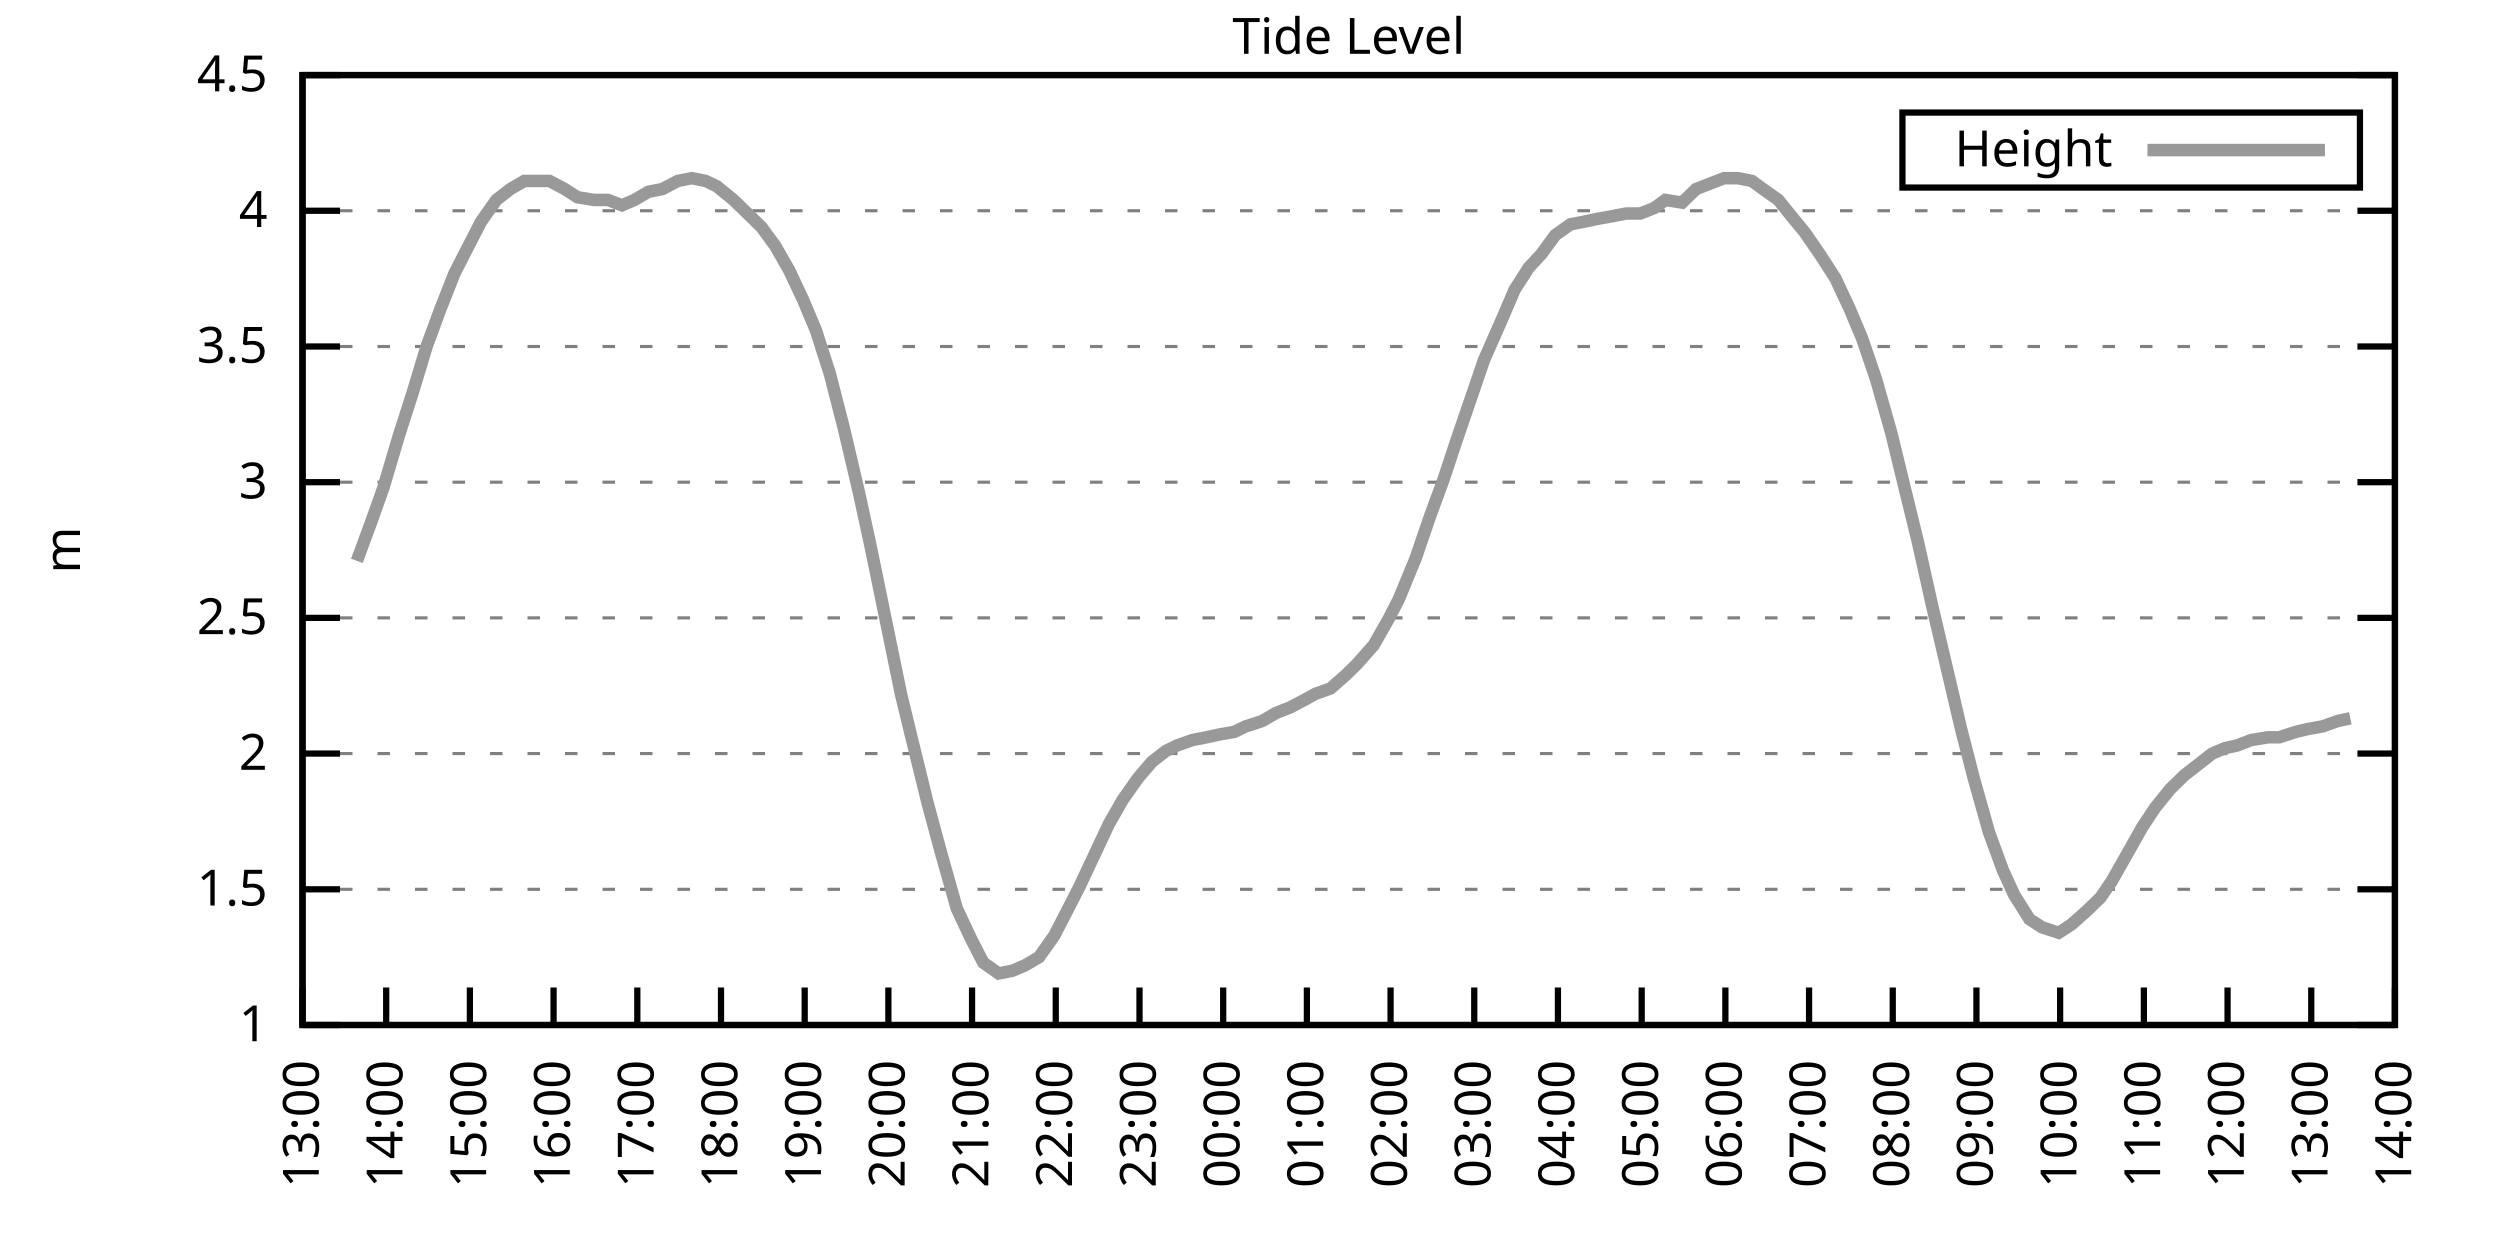
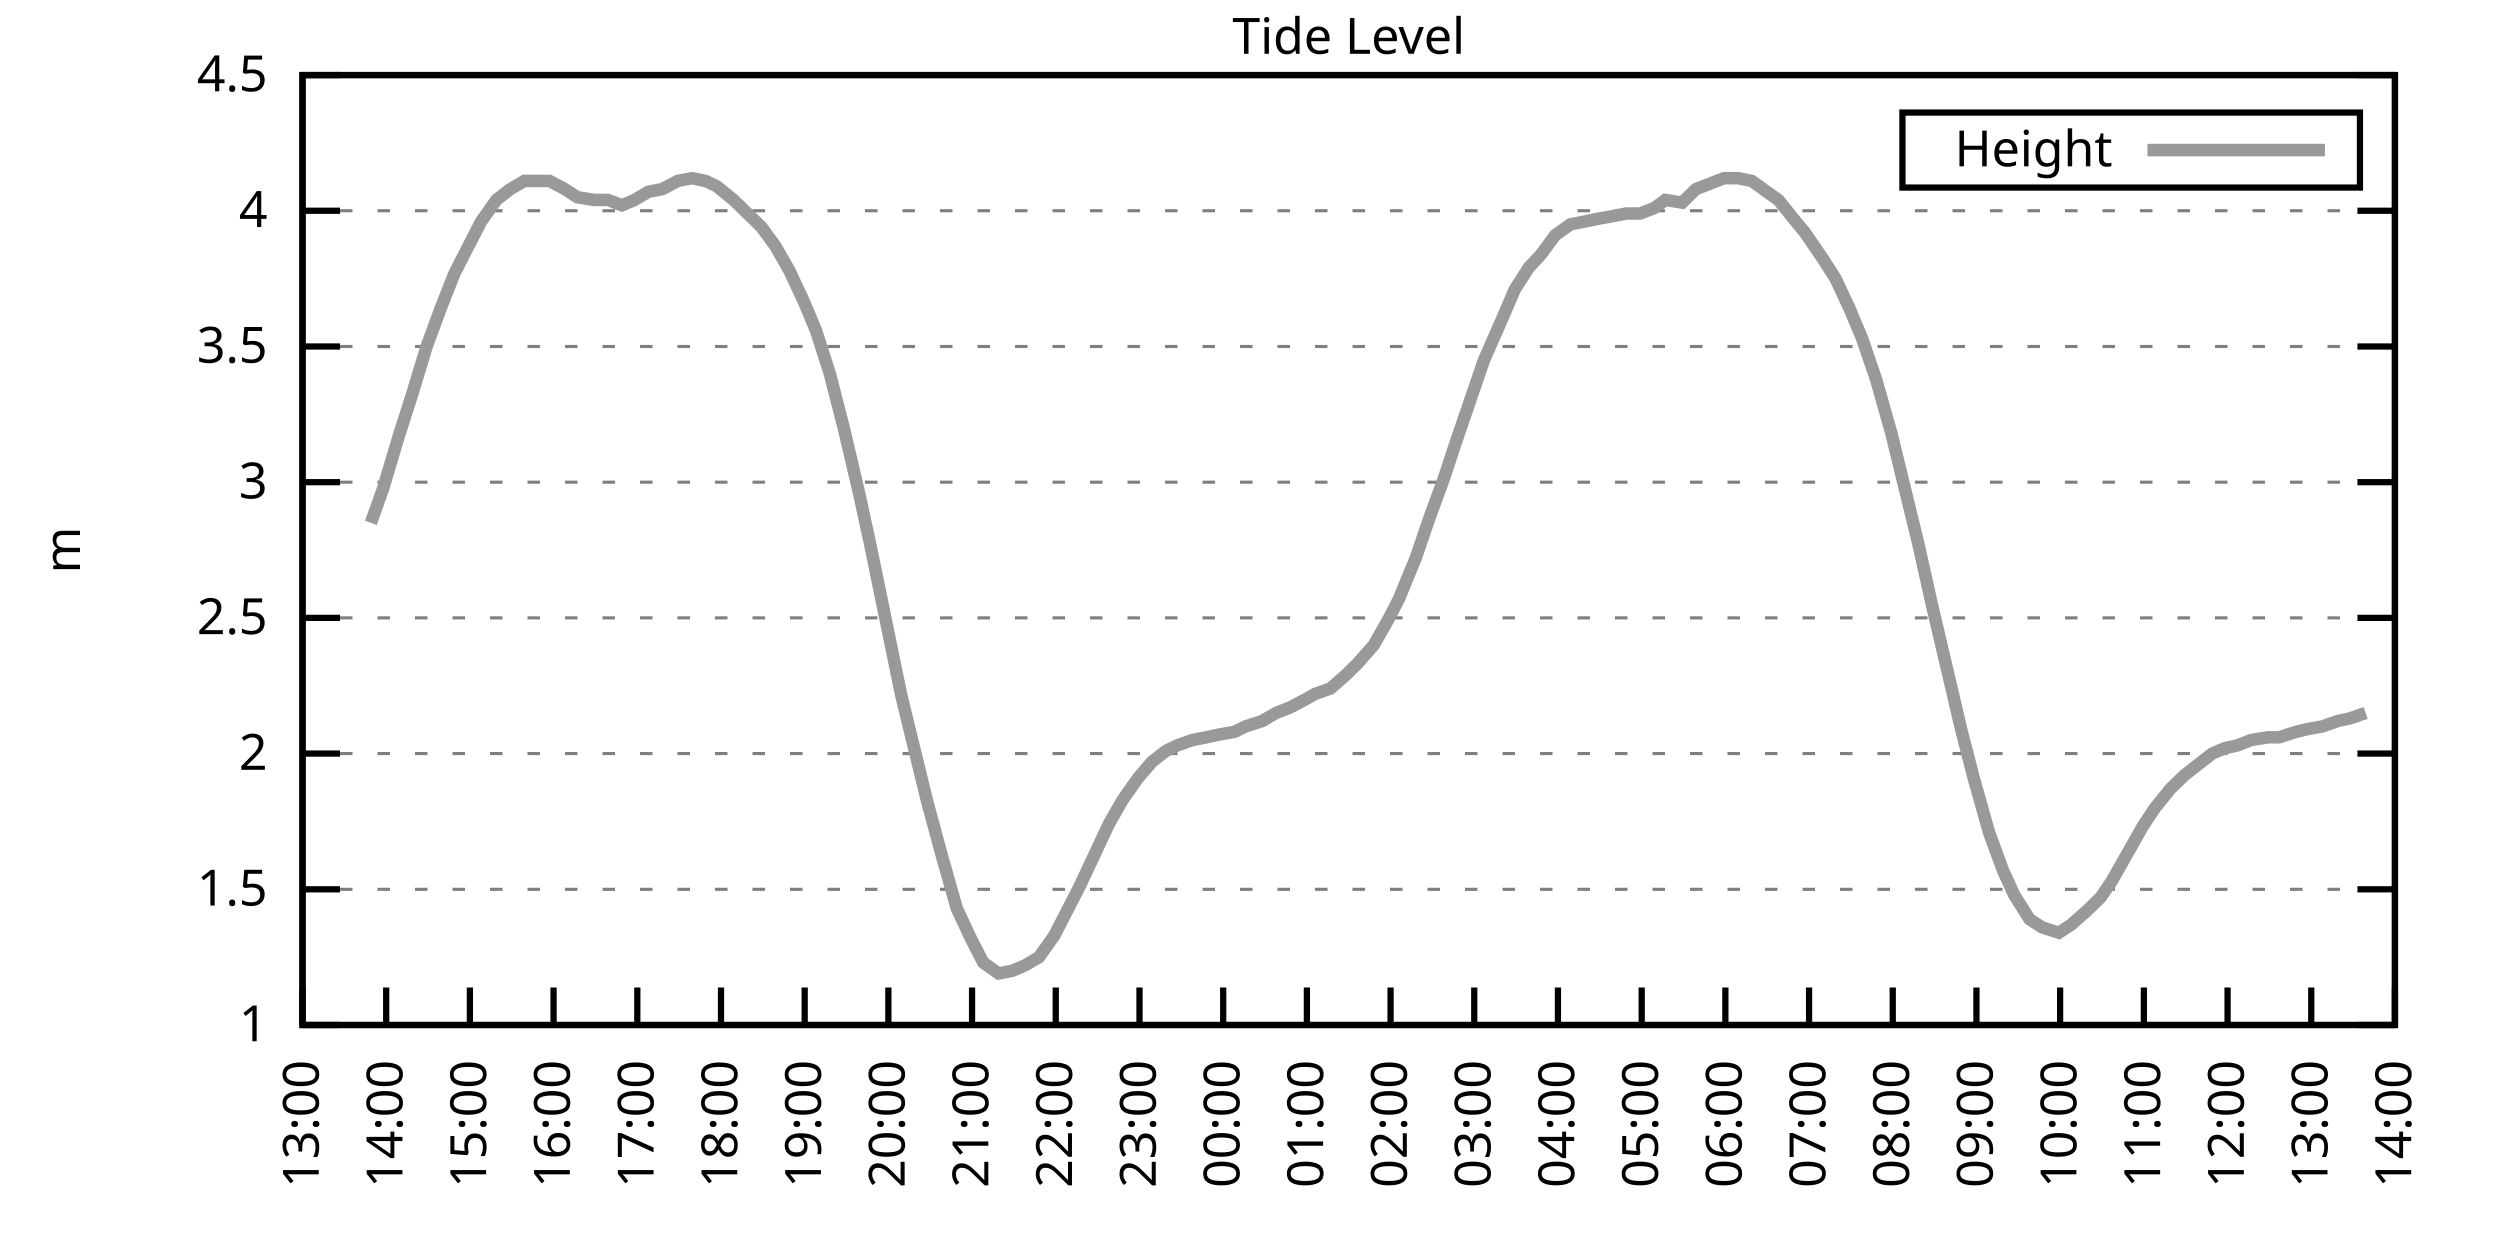
<svg xmlns="http://www.w3.org/2000/svg" xmlns:xlink="http://www.w3.org/1999/xlink" width="400" height="200" viewBox="0 0 400 200">
  <g id="gnuplot_canvas">
    <rect x="0" y="0" width="400" height="200" fill="none" />
    <defs>
      <circle id="gpDot" r="0.5" stroke-width="0.5" stroke="currentColor" />
      <path id="gpPt0" stroke-width="0.333" stroke="currentColor" d="M-1,0 h2 M0,-1 v2" />
      <path id="gpPt1" stroke-width="0.333" stroke="currentColor" d="M-1,-1 L1,1 M1,-1 L-1,1" />
      <path id="gpPt2" stroke-width="0.333" stroke="currentColor" d="M-1,0 L1,0 M0,-1 L0,1 M-1,-1 L1,1 M-1,1 L1,-1" />
      <rect id="gpPt3" stroke-width="0.333" stroke="currentColor" x="-1" y="-1" width="2" height="2" />
      <rect id="gpPt4" stroke-width="0.333" stroke="currentColor" fill="currentColor" x="-1" y="-1" width="2" height="2" />
      <circle id="gpPt5" stroke-width="0.333" stroke="currentColor" cx="0" cy="0" r="1" />
      <use xlink:href="#gpPt5" id="gpPt6" fill="currentColor" stroke="none" />
      <path id="gpPt7" stroke-width="0.333" stroke="currentColor" d="M0,-1.33 L-1.33,0.67 L1.33,0.67 z" />
      <use xlink:href="#gpPt7" id="gpPt8" fill="currentColor" stroke="none" />
      <use xlink:href="#gpPt7" id="gpPt9" stroke="currentColor" transform="rotate(180)" />
      <use xlink:href="#gpPt9" id="gpPt10" fill="currentColor" stroke="none" />
      <use xlink:href="#gpPt3" id="gpPt11" stroke="currentColor" transform="rotate(45)" />
      <use xlink:href="#gpPt11" id="gpPt12" fill="currentColor" stroke="none" />
      <path id="gpPt13" stroke-width="0.333" stroke="currentColor" d="M0,1.330 L1.265,0.411 L0.782,-1.067 L-0.782,-1.076 L-1.265,0.411 z" />
      <use xlink:href="#gpPt13" id="gpPt14" fill="currentColor" stroke="none" />
      <filter id="textbox" filterUnits="objectBoundingBox" x="0" y="0" height="1" width="1">
        <feFlood flood-color="white" flood-opacity="1" result="bgnd" />
        <feComposite in="SourceGraphic" in2="bgnd" operator="atop" />
      </filter>
      <filter id="greybox" filterUnits="objectBoundingBox" x="0" y="0" height="1" width="1">
        <feFlood flood-color="lightgrey" flood-opacity="1" result="grey" />
        <feComposite in="SourceGraphic" in2="grey" operator="atop" />
      </filter>
    </defs>
    <g fill="none" color="white" stroke="currentColor" stroke-width="1.00" stroke-linecap="butt" stroke-linejoin="miter">
</g>
    <g fill="none" color="black" stroke="currentColor" stroke-width="1.00" stroke-linecap="butt" stroke-linejoin="miter">
      <g stroke="none" shape-rendering="crispEdges">
        <polygon fill="rgb(255, 255, 255)" points="48.40,164.00 383.18,164.00 383.18,12.02 48.40,12.02 " />
      </g>
    </g>
    <g fill="none" color="black" stroke="currentColor" stroke-width="1.00" stroke-linecap="butt" stroke-linejoin="miter">
</g>
    <g fill="none" color="black" stroke="black" stroke-width="0.50" stroke-linecap="butt" stroke-linejoin="miter">
</g>
    <g fill="none" color="gray" stroke="currentColor" stroke-width="0.50" stroke-linecap="butt" stroke-linejoin="miter">
      <path stroke="gray" stroke-dasharray="2,4" class="gridline" d="M48.40,164.00 L383.19,164.00  " />
    </g>
    <g fill="none" color="gray" stroke="gray" stroke-width="1.00" stroke-linecap="butt" stroke-linejoin="miter">
</g>
    <g fill="none" color="black" stroke="currentColor" stroke-width="1.00" stroke-linecap="butt" stroke-linejoin="miter">
      <path stroke="black" d="M48.40,164.00 L54.40,164.00 M383.19,164.00 L377.19,164.00  " />
      <g transform="translate(42.80,166.60)" stroke="none" fill="black" font-family="Sans" font-size="8.00" text-anchor="end">
        <text>
          <tspan font-family="Sans"> 1</tspan>
        </text>
      </g>
    </g>
    <g fill="none" color="black" stroke="currentColor" stroke-width="1.00" stroke-linecap="butt" stroke-linejoin="miter">
</g>
    <g fill="none" color="black" stroke="black" stroke-width="0.50" stroke-linecap="butt" stroke-linejoin="miter">
</g>
    <g fill="none" color="gray" stroke="currentColor" stroke-width="0.50" stroke-linecap="butt" stroke-linejoin="miter">
      <path stroke="gray" stroke-dasharray="2,4" class="gridline" d="M48.40,142.29 L383.19,142.29  " />
    </g>
    <g fill="none" color="gray" stroke="gray" stroke-width="1.00" stroke-linecap="butt" stroke-linejoin="miter">
</g>
    <g fill="none" color="black" stroke="currentColor" stroke-width="1.00" stroke-linecap="butt" stroke-linejoin="miter">
      <path stroke="black" d="M48.40,142.29 L54.40,142.29 M383.19,142.29 L377.19,142.29  " />
      <g transform="translate(42.80,144.89)" stroke="none" fill="black" font-family="Sans" font-size="8.00" text-anchor="end">
        <text>
          <tspan font-family="Sans"> 1.5</tspan>
        </text>
      </g>
    </g>
    <g fill="none" color="black" stroke="currentColor" stroke-width="1.00" stroke-linecap="butt" stroke-linejoin="miter">
</g>
    <g fill="none" color="black" stroke="black" stroke-width="0.50" stroke-linecap="butt" stroke-linejoin="miter">
</g>
    <g fill="none" color="gray" stroke="currentColor" stroke-width="0.50" stroke-linecap="butt" stroke-linejoin="miter">
      <path stroke="gray" stroke-dasharray="2,4" class="gridline" d="M48.40,120.57 L383.19,120.57  " />
    </g>
    <g fill="none" color="gray" stroke="gray" stroke-width="1.00" stroke-linecap="butt" stroke-linejoin="miter">
</g>
    <g fill="none" color="black" stroke="currentColor" stroke-width="1.00" stroke-linecap="butt" stroke-linejoin="miter">
      <path stroke="black" d="M48.40,120.57 L54.40,120.57 M383.19,120.57 L377.19,120.57  " />
      <g transform="translate(42.80,123.17)" stroke="none" fill="black" font-family="Sans" font-size="8.00" text-anchor="end">
        <text>
          <tspan font-family="Sans"> 2</tspan>
        </text>
      </g>
    </g>
    <g fill="none" color="black" stroke="currentColor" stroke-width="1.00" stroke-linecap="butt" stroke-linejoin="miter">
</g>
    <g fill="none" color="black" stroke="black" stroke-width="0.50" stroke-linecap="butt" stroke-linejoin="miter">
</g>
    <g fill="none" color="gray" stroke="currentColor" stroke-width="0.50" stroke-linecap="butt" stroke-linejoin="miter">
      <path stroke="gray" stroke-dasharray="2,4" class="gridline" d="M48.40,98.86 L383.19,98.86  " />
    </g>
    <g fill="none" color="gray" stroke="gray" stroke-width="1.00" stroke-linecap="butt" stroke-linejoin="miter">
</g>
    <g fill="none" color="black" stroke="currentColor" stroke-width="1.00" stroke-linecap="butt" stroke-linejoin="miter">
      <path stroke="black" d="M48.40,98.86 L54.40,98.86 M383.19,98.86 L377.19,98.86  " />
      <g transform="translate(42.80,101.46)" stroke="none" fill="black" font-family="Sans" font-size="8.00" text-anchor="end">
        <text>
          <tspan font-family="Sans"> 2.5</tspan>
        </text>
      </g>
    </g>
    <g fill="none" color="black" stroke="currentColor" stroke-width="1.00" stroke-linecap="butt" stroke-linejoin="miter">
</g>
    <g fill="none" color="black" stroke="black" stroke-width="0.50" stroke-linecap="butt" stroke-linejoin="miter">
</g>
    <g fill="none" color="gray" stroke="currentColor" stroke-width="0.50" stroke-linecap="butt" stroke-linejoin="miter">
      <path stroke="gray" stroke-dasharray="2,4" class="gridline" d="M48.40,77.15 L383.19,77.15  " />
    </g>
    <g fill="none" color="gray" stroke="gray" stroke-width="1.00" stroke-linecap="butt" stroke-linejoin="miter">
</g>
    <g fill="none" color="black" stroke="currentColor" stroke-width="1.00" stroke-linecap="butt" stroke-linejoin="miter">
      <path stroke="black" d="M48.40,77.15 L54.40,77.15 M383.19,77.15 L377.19,77.15  " />
      <g transform="translate(42.80,79.75)" stroke="none" fill="black" font-family="Sans" font-size="8.00" text-anchor="end">
        <text>
          <tspan font-family="Sans"> 3</tspan>
        </text>
      </g>
    </g>
    <g fill="none" color="black" stroke="currentColor" stroke-width="1.00" stroke-linecap="butt" stroke-linejoin="miter">
</g>
    <g fill="none" color="black" stroke="black" stroke-width="0.50" stroke-linecap="butt" stroke-linejoin="miter">
</g>
    <g fill="none" color="gray" stroke="currentColor" stroke-width="0.50" stroke-linecap="butt" stroke-linejoin="miter">
      <path stroke="gray" stroke-dasharray="2,4" class="gridline" d="M48.40,55.44 L383.19,55.44  " />
    </g>
    <g fill="none" color="gray" stroke="gray" stroke-width="1.00" stroke-linecap="butt" stroke-linejoin="miter">
</g>
    <g fill="none" color="black" stroke="currentColor" stroke-width="1.00" stroke-linecap="butt" stroke-linejoin="miter">
      <path stroke="black" d="M48.40,55.44 L54.40,55.44 M383.19,55.44 L377.19,55.44  " />
      <g transform="translate(42.80,58.04)" stroke="none" fill="black" font-family="Sans" font-size="8.00" text-anchor="end">
        <text>
          <tspan font-family="Sans"> 3.5</tspan>
        </text>
      </g>
    </g>
    <g fill="none" color="black" stroke="currentColor" stroke-width="1.00" stroke-linecap="butt" stroke-linejoin="miter">
</g>
    <g fill="none" color="black" stroke="black" stroke-width="0.50" stroke-linecap="butt" stroke-linejoin="miter">
</g>
    <g fill="none" color="gray" stroke="currentColor" stroke-width="0.50" stroke-linecap="butt" stroke-linejoin="miter">
      <path stroke="gray" stroke-dasharray="2,4" class="gridline" d="M48.40,33.72 L383.19,33.72  " />
    </g>
    <g fill="none" color="gray" stroke="gray" stroke-width="1.00" stroke-linecap="butt" stroke-linejoin="miter">
</g>
    <g fill="none" color="black" stroke="currentColor" stroke-width="1.00" stroke-linecap="butt" stroke-linejoin="miter">
      <path stroke="black" d="M48.40,33.72 L54.40,33.72 M383.19,33.72 L377.19,33.72  " />
      <g transform="translate(42.80,36.32)" stroke="none" fill="black" font-family="Sans" font-size="8.00" text-anchor="end">
        <text>
          <tspan font-family="Sans"> 4</tspan>
        </text>
      </g>
    </g>
    <g fill="none" color="black" stroke="currentColor" stroke-width="1.00" stroke-linecap="butt" stroke-linejoin="miter">
</g>
    <g fill="none" color="black" stroke="black" stroke-width="0.50" stroke-linecap="butt" stroke-linejoin="miter">
</g>
    <g fill="none" color="gray" stroke="currentColor" stroke-width="0.50" stroke-linecap="butt" stroke-linejoin="miter">
      <path stroke="gray" stroke-dasharray="2,4" class="gridline" d="M48.40,12.01 L383.19,12.01  " />
    </g>
    <g fill="none" color="gray" stroke="gray" stroke-width="1.00" stroke-linecap="butt" stroke-linejoin="miter">
</g>
    <g fill="none" color="black" stroke="currentColor" stroke-width="1.00" stroke-linecap="butt" stroke-linejoin="miter">
      <path stroke="black" d="M48.40,12.01 L54.40,12.01 M383.19,12.01 L377.19,12.01  " />
      <g transform="translate(42.80,14.61)" stroke="none" fill="black" font-family="Sans" font-size="8.00" text-anchor="end">
        <text>
          <tspan font-family="Sans"> 4.5</tspan>
        </text>
      </g>
    </g>
    <g fill="none" color="black" stroke="currentColor" stroke-width="1.00" stroke-linecap="butt" stroke-linejoin="miter">
      <path stroke="black" d="M48.40,164.00 L48.40,158.00  " />
      <g transform="translate(51.00,169.60) rotate(270.00)" stroke="none" fill="black" font-family="Sans" font-size="8.00" text-anchor="end">
        <text>
          <tspan font-family="Sans">13:00</tspan>
        </text>
      </g>
    </g>
    <g fill="none" color="black" stroke="currentColor" stroke-width="1.00" stroke-linecap="butt" stroke-linejoin="miter">
      <path stroke="black" d="M61.79,164.00 L61.79,158.00  " />
      <g transform="translate(64.39,169.60) rotate(270.00)" stroke="none" fill="black" font-family="Sans" font-size="8.00" text-anchor="end">
        <text>
          <tspan font-family="Sans">14:00</tspan>
        </text>
      </g>
    </g>
    <g fill="none" color="black" stroke="currentColor" stroke-width="1.00" stroke-linecap="butt" stroke-linejoin="miter">
      <path stroke="black" d="M75.18,164.00 L75.18,158.00  " />
      <g transform="translate(77.78,169.60) rotate(270.00)" stroke="none" fill="black" font-family="Sans" font-size="8.00" text-anchor="end">
        <text>
          <tspan font-family="Sans">15:00</tspan>
        </text>
      </g>
    </g>
    <g fill="none" color="black" stroke="currentColor" stroke-width="1.00" stroke-linecap="butt" stroke-linejoin="miter">
      <path stroke="black" d="M88.57,164.00 L88.57,158.00  " />
      <g transform="translate(91.17,169.60) rotate(270.00)" stroke="none" fill="black" font-family="Sans" font-size="8.00" text-anchor="end">
        <text>
          <tspan font-family="Sans">16:00</tspan>
        </text>
      </g>
    </g>
    <g fill="none" color="black" stroke="currentColor" stroke-width="1.00" stroke-linecap="butt" stroke-linejoin="miter">
      <path stroke="black" d="M101.97,164.00 L101.97,158.00  " />
      <g transform="translate(104.57,169.60) rotate(270.00)" stroke="none" fill="black" font-family="Sans" font-size="8.00" text-anchor="end">
        <text>
          <tspan font-family="Sans">17:00</tspan>
        </text>
      </g>
    </g>
    <g fill="none" color="black" stroke="currentColor" stroke-width="1.00" stroke-linecap="butt" stroke-linejoin="miter">
      <path stroke="black" d="M115.36,164.00 L115.36,158.00  " />
      <g transform="translate(117.96,169.60) rotate(270.00)" stroke="none" fill="black" font-family="Sans" font-size="8.00" text-anchor="end">
        <text>
          <tspan font-family="Sans">18:00</tspan>
        </text>
      </g>
    </g>
    <g fill="none" color="black" stroke="currentColor" stroke-width="1.00" stroke-linecap="butt" stroke-linejoin="miter">
      <path stroke="black" d="M128.75,164.00 L128.75,158.00  " />
      <g transform="translate(131.35,169.60) rotate(270.00)" stroke="none" fill="black" font-family="Sans" font-size="8.00" text-anchor="end">
        <text>
          <tspan font-family="Sans">19:00</tspan>
        </text>
      </g>
    </g>
    <g fill="none" color="black" stroke="currentColor" stroke-width="1.00" stroke-linecap="butt" stroke-linejoin="miter">
      <path stroke="black" d="M142.14,164.00 L142.14,158.00  " />
      <g transform="translate(144.74,169.60) rotate(270.00)" stroke="none" fill="black" font-family="Sans" font-size="8.00" text-anchor="end">
        <text>
          <tspan font-family="Sans">20:00</tspan>
        </text>
      </g>
    </g>
    <g fill="none" color="black" stroke="currentColor" stroke-width="1.00" stroke-linecap="butt" stroke-linejoin="miter">
      <path stroke="black" d="M155.53,164.00 L155.53,158.00  " />
      <g transform="translate(158.13,169.60) rotate(270.00)" stroke="none" fill="black" font-family="Sans" font-size="8.00" text-anchor="end">
        <text>
          <tspan font-family="Sans">21:00</tspan>
        </text>
      </g>
    </g>
    <g fill="none" color="black" stroke="currentColor" stroke-width="1.00" stroke-linecap="butt" stroke-linejoin="miter">
      <path stroke="black" d="M168.92,164.00 L168.92,158.00  " />
      <g transform="translate(171.52,169.60) rotate(270.00)" stroke="none" fill="black" font-family="Sans" font-size="8.00" text-anchor="end">
        <text>
          <tspan font-family="Sans">22:00</tspan>
        </text>
      </g>
    </g>
    <g fill="none" color="black" stroke="currentColor" stroke-width="1.00" stroke-linecap="butt" stroke-linejoin="miter">
      <path stroke="black" d="M182.32,164.00 L182.32,158.00  " />
      <g transform="translate(184.92,169.60) rotate(270.00)" stroke="none" fill="black" font-family="Sans" font-size="8.00" text-anchor="end">
        <text>
          <tspan font-family="Sans">23:00</tspan>
        </text>
      </g>
    </g>
    <g fill="none" color="black" stroke="currentColor" stroke-width="1.00" stroke-linecap="butt" stroke-linejoin="miter">
      <path stroke="black" d="M195.71,164.00 L195.71,158.00  " />
      <g transform="translate(198.31,169.60) rotate(270.00)" stroke="none" fill="black" font-family="Sans" font-size="8.00" text-anchor="end">
        <text>
          <tspan font-family="Sans">00:00</tspan>
        </text>
      </g>
    </g>
    <g fill="none" color="black" stroke="currentColor" stroke-width="1.00" stroke-linecap="butt" stroke-linejoin="miter">
      <path stroke="black" d="M209.10,164.00 L209.10,158.00  " />
      <g transform="translate(211.70,169.60) rotate(270.00)" stroke="none" fill="black" font-family="Sans" font-size="8.00" text-anchor="end">
        <text>
          <tspan font-family="Sans">01:00</tspan>
        </text>
      </g>
    </g>
    <g fill="none" color="black" stroke="currentColor" stroke-width="1.00" stroke-linecap="butt" stroke-linejoin="miter">
      <path stroke="black" d="M222.49,164.00 L222.49,158.00  " />
      <g transform="translate(225.09,169.60) rotate(270.00)" stroke="none" fill="black" font-family="Sans" font-size="8.00" text-anchor="end">
        <text>
          <tspan font-family="Sans">02:00</tspan>
        </text>
      </g>
    </g>
    <g fill="none" color="black" stroke="currentColor" stroke-width="1.00" stroke-linecap="butt" stroke-linejoin="miter">
      <path stroke="black" d="M235.88,164.00 L235.88,158.00  " />
      <g transform="translate(238.48,169.60) rotate(270.00)" stroke="none" fill="black" font-family="Sans" font-size="8.00" text-anchor="end">
        <text>
          <tspan font-family="Sans">03:00</tspan>
        </text>
      </g>
    </g>
    <g fill="none" color="black" stroke="currentColor" stroke-width="1.00" stroke-linecap="butt" stroke-linejoin="miter">
      <path stroke="black" d="M249.27,164.00 L249.27,158.00  " />
      <g transform="translate(251.87,169.60) rotate(270.00)" stroke="none" fill="black" font-family="Sans" font-size="8.00" text-anchor="end">
        <text>
          <tspan font-family="Sans">04:00</tspan>
        </text>
      </g>
    </g>
    <g fill="none" color="black" stroke="currentColor" stroke-width="1.00" stroke-linecap="butt" stroke-linejoin="miter">
      <path stroke="black" d="M262.67,164.00 L262.67,158.00  " />
      <g transform="translate(265.27,169.60) rotate(270.00)" stroke="none" fill="black" font-family="Sans" font-size="8.00" text-anchor="end">
        <text>
          <tspan font-family="Sans">05:00</tspan>
        </text>
      </g>
    </g>
    <g fill="none" color="black" stroke="currentColor" stroke-width="1.00" stroke-linecap="butt" stroke-linejoin="miter">
      <path stroke="black" d="M276.06,164.00 L276.06,158.00  " />
      <g transform="translate(278.66,169.60) rotate(270.00)" stroke="none" fill="black" font-family="Sans" font-size="8.00" text-anchor="end">
        <text>
          <tspan font-family="Sans">06:00</tspan>
        </text>
      </g>
    </g>
    <g fill="none" color="black" stroke="currentColor" stroke-width="1.00" stroke-linecap="butt" stroke-linejoin="miter">
      <path stroke="black" d="M289.45,164.00 L289.45,158.00  " />
      <g transform="translate(292.05,169.60) rotate(270.00)" stroke="none" fill="black" font-family="Sans" font-size="8.00" text-anchor="end">
        <text>
          <tspan font-family="Sans">07:00</tspan>
        </text>
      </g>
    </g>
    <g fill="none" color="black" stroke="currentColor" stroke-width="1.00" stroke-linecap="butt" stroke-linejoin="miter">
      <path stroke="black" d="M302.84,164.00 L302.84,158.00  " />
      <g transform="translate(305.44,169.60) rotate(270.00)" stroke="none" fill="black" font-family="Sans" font-size="8.00" text-anchor="end">
        <text>
          <tspan font-family="Sans">08:00</tspan>
        </text>
      </g>
    </g>
    <g fill="none" color="black" stroke="currentColor" stroke-width="1.00" stroke-linecap="butt" stroke-linejoin="miter">
      <path stroke="black" d="M316.23,164.00 L316.23,158.00  " />
      <g transform="translate(318.83,169.60) rotate(270.00)" stroke="none" fill="black" font-family="Sans" font-size="8.00" text-anchor="end">
        <text>
          <tspan font-family="Sans">09:00</tspan>
        </text>
      </g>
    </g>
    <g fill="none" color="black" stroke="currentColor" stroke-width="1.00" stroke-linecap="butt" stroke-linejoin="miter">
      <path stroke="black" d="M329.62,164.00 L329.62,158.00  " />
      <g transform="translate(332.22,169.60) rotate(270.00)" stroke="none" fill="black" font-family="Sans" font-size="8.00" text-anchor="end">
        <text>
          <tspan font-family="Sans">10:00</tspan>
        </text>
      </g>
    </g>
    <g fill="none" color="black" stroke="currentColor" stroke-width="1.00" stroke-linecap="butt" stroke-linejoin="miter">
      <path stroke="black" d="M343.02,164.00 L343.02,158.00  " />
      <g transform="translate(345.62,169.60) rotate(270.00)" stroke="none" fill="black" font-family="Sans" font-size="8.00" text-anchor="end">
        <text>
          <tspan font-family="Sans">11:00</tspan>
        </text>
      </g>
    </g>
    <g fill="none" color="black" stroke="currentColor" stroke-width="1.00" stroke-linecap="butt" stroke-linejoin="miter">
      <path stroke="black" d="M356.41,164.00 L356.41,158.00  " />
      <g transform="translate(359.01,169.60) rotate(270.00)" stroke="none" fill="black" font-family="Sans" font-size="8.00" text-anchor="end">
        <text>
          <tspan font-family="Sans">12:00</tspan>
        </text>
      </g>
    </g>
    <g fill="none" color="black" stroke="currentColor" stroke-width="1.00" stroke-linecap="butt" stroke-linejoin="miter">
      <path stroke="black" d="M369.80,164.00 L369.80,158.00  " />
      <g transform="translate(372.40,169.60) rotate(270.00)" stroke="none" fill="black" font-family="Sans" font-size="8.00" text-anchor="end">
        <text>
          <tspan font-family="Sans">13:00</tspan>
        </text>
      </g>
    </g>
    <g fill="none" color="black" stroke="currentColor" stroke-width="1.00" stroke-linecap="butt" stroke-linejoin="miter">
      <path stroke="black" d="M383.19,164.00 L383.19,158.00  " />
      <g transform="translate(385.79,169.60) rotate(270.00)" stroke="none" fill="black" font-family="Sans" font-size="8.00" text-anchor="end">
        <text>
          <tspan font-family="Sans">14:00</tspan>
        </text>
      </g>
    </g>
    <g fill="none" color="black" stroke="currentColor" stroke-width="1.00" stroke-linecap="butt" stroke-linejoin="miter">
</g>
    <g fill="none" color="black" stroke="currentColor" stroke-width="1.00" stroke-linecap="butt" stroke-linejoin="miter">
      <path stroke="black" d="M48.40,12.01 L48.40,164.00 L383.19,164.00 L383.19,12.01 L48.40,12.01 Z  " />
    </g>
    <g fill="none" color="black" stroke="currentColor" stroke-width="1.00" stroke-linecap="butt" stroke-linejoin="miter">
</g>
    <g fill="none" color="black" stroke="currentColor" stroke-width="1.00" stroke-linecap="butt" stroke-linejoin="miter">
      <path stroke="black" d="M304.39,30.01 L304.39,18.01 L377.59,18.01 L377.59,30.01 L304.39,30.01 Z  " />
    </g>
    <g id="Tide_level_plot_1">
      <g fill="none" color="white" stroke="black" stroke-width="2.00" stroke-linecap="butt" stroke-linejoin="miter">
</g>
      <g fill="none" color="black" stroke="currentColor" stroke-width="2.00" stroke-linecap="butt" stroke-linejoin="miter">
        <g transform="translate(337.99,26.61)" stroke="none" fill="black" font-family="Sans" font-size="8.00" text-anchor="end">
          <text>
            <tspan font-family="Sans">Height</tspan>
          </text>
        </g>
      </g>
      <g fill="none" color="black" stroke="currentColor" stroke-width="2.00" stroke-linecap="butt" stroke-linejoin="miter">
-         <path stroke="rgb(153, 153, 153)" d="M343.59,24.01 L371.99,24.01 M57.10,89.74 L59.34,83.66 L61.35,78.02 L63.80,69.77 L66.03,62.82 L68.26,55.44   L70.50,49.36 L72.73,43.71 L74.51,40.24 L76.97,35.46 L79.42,31.99 L81.66,30.25 L83.89,28.95 L86.12,28.95   L87.91,28.95 L90.36,30.25 L92.37,31.55 L95.05,31.99 L97.28,31.99 L99.51,32.85 L101.52,31.99 L103.75,30.68   L105.98,30.25 L108.44,28.95 L110.67,28.51 L112.90,28.95 L114.69,29.81 L117.37,31.99 L119.60,34.16 L121.83,36.33   L124.06,39.37 L126.29,43.28 L128.53,48.05 L130.54,52.83 L132.77,59.78 L135.00,68.46 L137.45,78.89 L139.24,87.14   L141.92,100.16 L144.15,111.02 L145.94,118.40 L148.39,128.39 L150.62,136.64 L153.08,145.33 L155.31,150.10 L157.32,154.01   L159.77,155.75 L162.01,155.31 L164.01,154.45 L166.25,153.14 L168.70,149.67 L170.49,146.20 L172.72,141.85 L175.17,136.64   L177.41,131.86 L179.64,127.96 L182.09,124.48 L184.32,121.88 L186.56,120.14 L188.34,119.27 L190.80,118.40 L193.03,117.97   L195.04,117.53 L197.49,117.10 L199.28,116.23 L201.96,115.36 L204.19,114.06 L206.42,113.19 L208.88,111.89 L210.44,111.02   L212.89,110.15 L215.35,107.98 L217.13,106.24 L219.81,103.20 L222.27,98.86 L223.83,95.82 L226.51,89.31 L228.74,82.79   L230.97,76.71 L232.98,70.63 L235.66,62.82 L237.44,57.61 L240.12,51.53 L242.36,46.32 L244.59,42.84 L246.60,40.67   L248.83,37.63 L251.28,35.89 L253.51,35.46 L255.52,35.03 L257.98,34.59 L260.21,34.16 L262.44,34.16 L264.67,33.29   L266.46,31.99 L269.14,32.42 L271.37,30.25 L273.60,29.38 L275.83,28.51 L278.07,28.51 L280.30,28.95 L282.08,30.25   L284.54,31.99 L286.99,35.03 L288.78,37.20 L291.46,41.11 L293.69,44.58 L295.92,49.36 L297.93,54.13 L300.16,60.65   L302.62,69.33 L304.63,77.58 L306.86,86.70 L309.09,96.69 L311.54,107.11 L313.78,116.67 L315.79,124.48 L318.24,133.17   L320.47,139.25 L322.26,143.16 L324.71,147.06 L326.72,148.37 L329.40,149.24 L331.41,147.93 L333.86,145.76 L336.10,143.59   L337.88,140.98 L340.34,136.64 L342.79,132.30 L344.80,129.26 L347.26,126.22 L349.49,124.05 L351.72,122.31 L353.95,120.57   L355.96,119.71 L357.97,119.27 L360.20,118.40 L362.88,117.97 L364.66,117.97 L367.34,117.10 L369.13,116.67 L371.58,116.23   L374.04,115.36 L376.05,114.93  " />
+         <path stroke="rgb(153, 153, 153)" d="M343.59,24.01 L371.99,24.01 M59.34,83.66 L61.35,78.02 L63.80,69.77 L66.03,62.82 L68.26,55.44 L70.50,49.36   L72.73,43.71 L74.51,40.24 L76.97,35.46 L79.42,31.99 L81.66,30.25 L83.89,28.95 L86.12,28.95 L87.91,28.95   L90.36,30.25 L92.37,31.55 L95.05,31.99 L97.28,31.99 L99.51,32.85 L101.52,31.99 L103.75,30.68 L105.98,30.25   L108.44,28.95 L110.67,28.51 L112.90,28.95 L114.69,29.81 L117.37,31.99 L119.60,34.16 L121.83,36.33 L124.06,39.37   L126.29,43.28 L128.53,48.05 L130.54,52.83 L132.77,59.78 L135.00,68.46 L137.45,78.89 L139.24,87.14 L141.92,100.16   L144.15,111.02 L145.94,118.40 L148.39,128.39 L150.62,136.64 L153.08,145.33 L155.31,150.10 L157.32,154.01 L159.77,155.75   L162.01,155.31 L164.01,154.45 L166.25,153.14 L168.70,149.67 L170.49,146.20 L172.72,141.85 L175.17,136.64 L177.41,131.86   L179.64,127.96 L182.09,124.48 L184.32,121.88 L186.56,120.14 L188.34,119.27 L190.80,118.40 L193.03,117.97 L195.04,117.53   L197.49,117.10 L199.28,116.23 L201.96,115.36 L204.19,114.06 L206.42,113.19 L208.88,111.89 L210.44,111.02 L212.89,110.15   L215.35,107.98 L217.13,106.24 L219.81,103.20 L222.27,98.86 L223.83,95.82 L226.51,89.31 L228.74,82.79 L230.97,76.71   L232.98,70.63 L235.66,62.82 L237.44,57.61 L240.12,51.53 L242.36,46.32 L244.59,42.84 L246.60,40.67 L248.83,37.63   L251.28,35.89 L253.51,35.46 L255.52,35.03 L257.98,34.59 L260.21,34.16 L262.44,34.16 L264.67,33.29 L266.46,31.99   L269.14,32.42 L271.37,30.25 L273.60,29.38 L275.83,28.51 L278.07,28.51 L280.30,28.95 L282.08,30.25 L284.54,31.99   L286.99,35.03 L288.78,37.20 L291.46,41.11 L293.69,44.58 L295.92,49.36 L297.93,54.13 L300.16,60.65 L302.62,69.33   L304.63,77.58 L306.86,86.70 L309.09,96.69 L311.54,107.11 L313.78,116.67 L315.79,124.48 L318.24,133.17 L320.47,139.25   L322.26,143.16 L324.71,147.06 L326.72,148.37 L329.40,149.24 L331.41,147.93 L333.86,145.76 L336.10,143.59 L337.88,140.98   L340.34,136.64 L342.79,132.30 L344.80,129.26 L347.26,126.22 L349.49,124.05 L351.72,122.31 L353.95,120.57 L355.96,119.71   L357.97,119.27 L360.20,118.40 L362.88,117.97 L364.66,117.97 L367.34,117.10 L369.13,116.67 L371.58,116.23 L374.04,115.36   L376.05,114.93 L378.50,114.06  " />
      </g>
    </g>
    <g fill="none" color="black" stroke="currentColor" stroke-width="2.00" stroke-linecap="butt" stroke-linejoin="miter">
</g>
    <g fill="none" color="black" stroke="black" stroke-width="1.00" stroke-linecap="butt" stroke-linejoin="miter">
</g>
    <g fill="none" color="black" stroke="currentColor" stroke-width="1.00" stroke-linecap="butt" stroke-linejoin="miter">
      <path stroke="black" d="M48.40,12.01 L48.40,164.00 L383.19,164.00 L383.19,12.01 L48.40,12.01 Z  " />
      <g transform="translate(12.80,88.01) rotate(270.00)" stroke="none" fill="black" font-family="Sans" font-size="8.00" text-anchor="middle">
        <text>
          <tspan font-family="Sans">m</tspan>
        </text>
      </g>
    </g>
    <g fill="none" color="black" stroke="currentColor" stroke-width="1.00" stroke-linecap="butt" stroke-linejoin="miter">
</g>
    <g fill="none" color="black" stroke="currentColor" stroke-width="1.00" stroke-linecap="butt" stroke-linejoin="miter">
      <g transform="translate(215.79,8.61)" stroke="none" fill="black" font-family="Sans" font-size="8.00" text-anchor="middle">
        <text>
          <tspan font-family="Sans">Tide Level</tspan>
        </text>
      </g>
    </g>
    <g fill="none" color="black" stroke="currentColor" stroke-width="1.00" stroke-linecap="butt" stroke-linejoin="miter">
</g>
  </g>
</svg>
